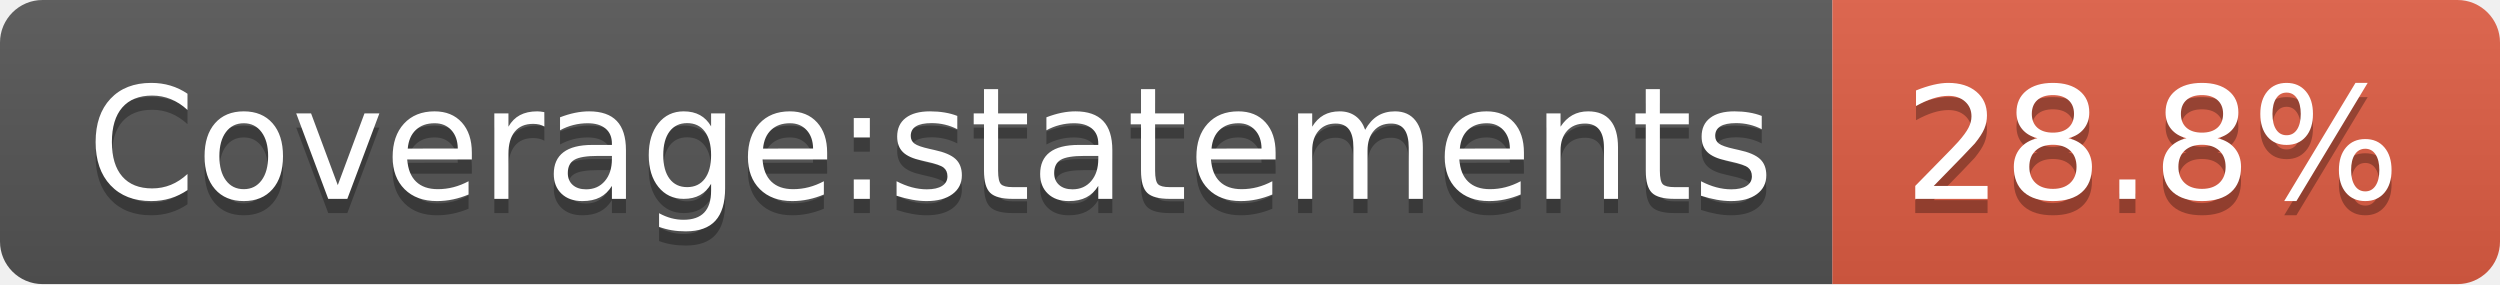
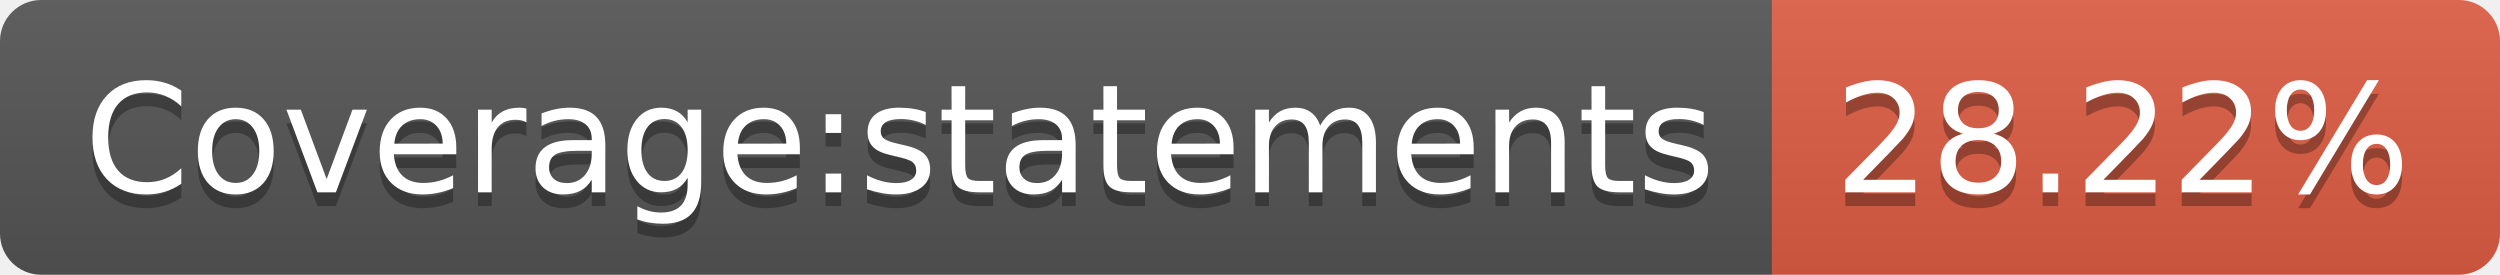
- <svg xmlns="http://www.w3.org/2000/svg" width="176" height="20" role="img" aria-label="Coverage:statements: 28.8%">
+ <svg xmlns="http://www.w3.org/2000/svg" width="182" height="20" role="img" aria-label="Coverage:statements: 28.22%">
  <linearGradient id="s" x2="0" y2="100%">
    <stop offset="0" stop-color="#bbb" stop-opacity=".1" />
    <stop offset="1" stop-opacity=".1" />
  </linearGradient>
  <clipPath id="r">
-     <rect width="176" height="20" rx="3" fill="#fff" />
+     <rect width="182" height="20" rx="3" fill="#fff" />
  </clipPath>
  <g clip-path="url(#r)">
    <rect width="129" height="20" fill="#555" />
-     <rect x="129" width="47" height="20" fill="#e05d44" />
-     <rect width="176" height="20" fill="url(#s)" />
+     <rect x="129" width="53" height="20" fill="#e05d44" />
+     <rect width="182" height="20" fill="url(#s)" />
  </g>
  <g fill="#fff" text-anchor="middle" font-family="Verdana,Geneva,DejaVu Sans,sans-serif" text-rendering="geometricPrecision" font-size="110">
    <text aria-hidden="true" x="655" y="150" fill="#010101" fill-opacity=".3" transform="scale(.1)" textLength="1190">Coverage:statements</text>
    <text x="655" y="140" transform="scale(.1)" fill="#fff" textLength="1190">Coverage:statements</text>
-     <text aria-hidden="true" x="1515" y="150" fill="#010101" fill-opacity=".3" transform="scale(.1)" textLength="370">28.8%</text>
-     <text x="1515" y="140" transform="scale(.1)" fill="#fff" textLength="370">28.8%</text>
+     <text aria-hidden="true" x="1545" y="150" fill="#010101" fill-opacity=".3" transform="scale(.1)" textLength="430">28.22%</text>
+     <text x="1545" y="140" transform="scale(.1)" fill="#fff" textLength="430">28.22%</text>
  </g>
</svg>
